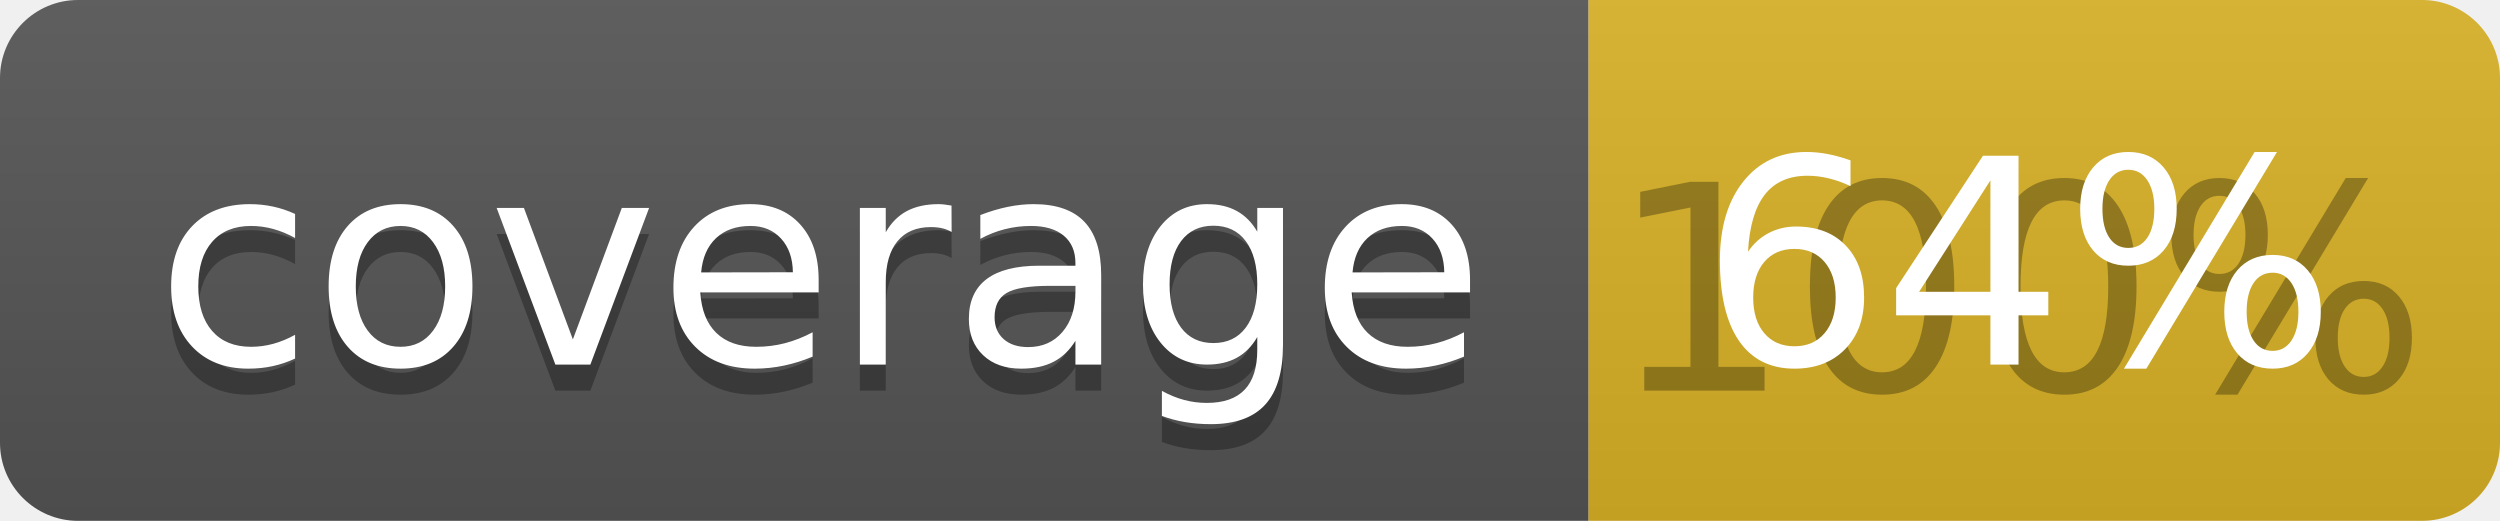
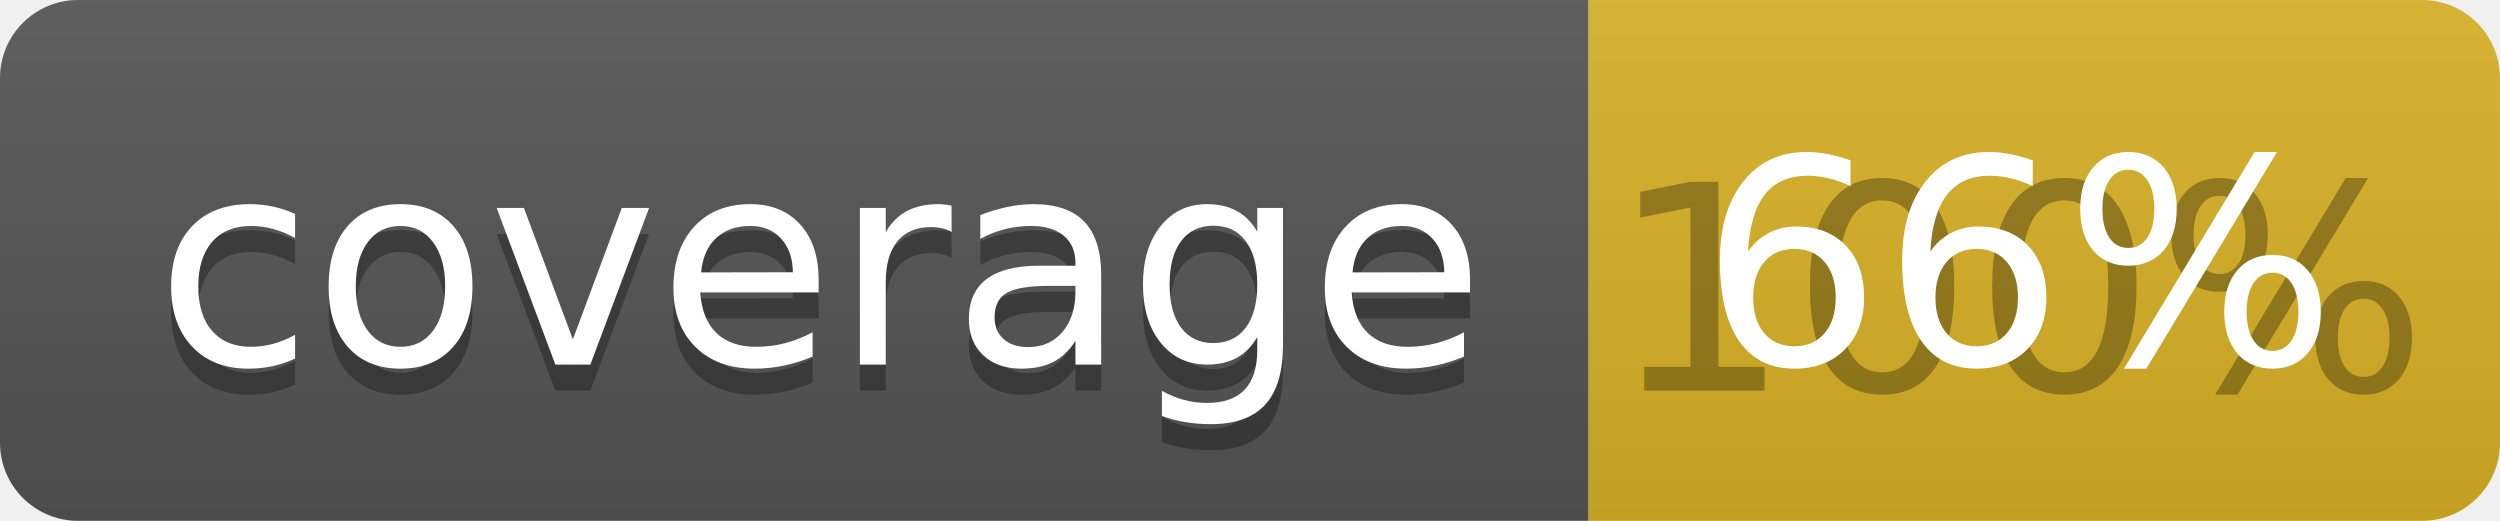
<svg xmlns="http://www.w3.org/2000/svg" width="96" height="20">
  <linearGradient id="b" x2="0" y2="100%">
    <stop offset="0" stop-color="#bbb" stop-opacity=".1" />
    <stop offset="1" stop-opacity=".1" />
  </linearGradient>
  <clipPath id="a">
    <rect width="96" height="20" rx="3" fill="#fff" />
  </clipPath>
  <g clip-path="url(#a)">
    <path fill="#555" d="M0 0h61v20H0z" />
    <path fill="#D9B226" d="M61 0h35v20H61z" />
    <path fill="url(#b)" d="M0 0h96v20H0z" />
  </g>
  <g fill="#fff" text-anchor="middle" font-family="DejaVu Sans,Verdana,Geneva,sans-serif" font-size="110">
    <text x="315" y="150" fill="#010101" fill-opacity=".3" transform="scale(.1)" textLength="510">coverage</text>
    <text x="315" y="140" transform="scale(.1)" textLength="510">coverage</text>
    <text x="775" y="150" fill="#010101" fill-opacity=".3" transform="scale(.1)" textLength="250">100%</text>
-     <text x="775" y="140" transform="scale(.1)" textLength="250">64%</text>
+     <text x="775" y="140" transform="scale(.1)" textLength="250">66%</text>
  </g>
</svg>
